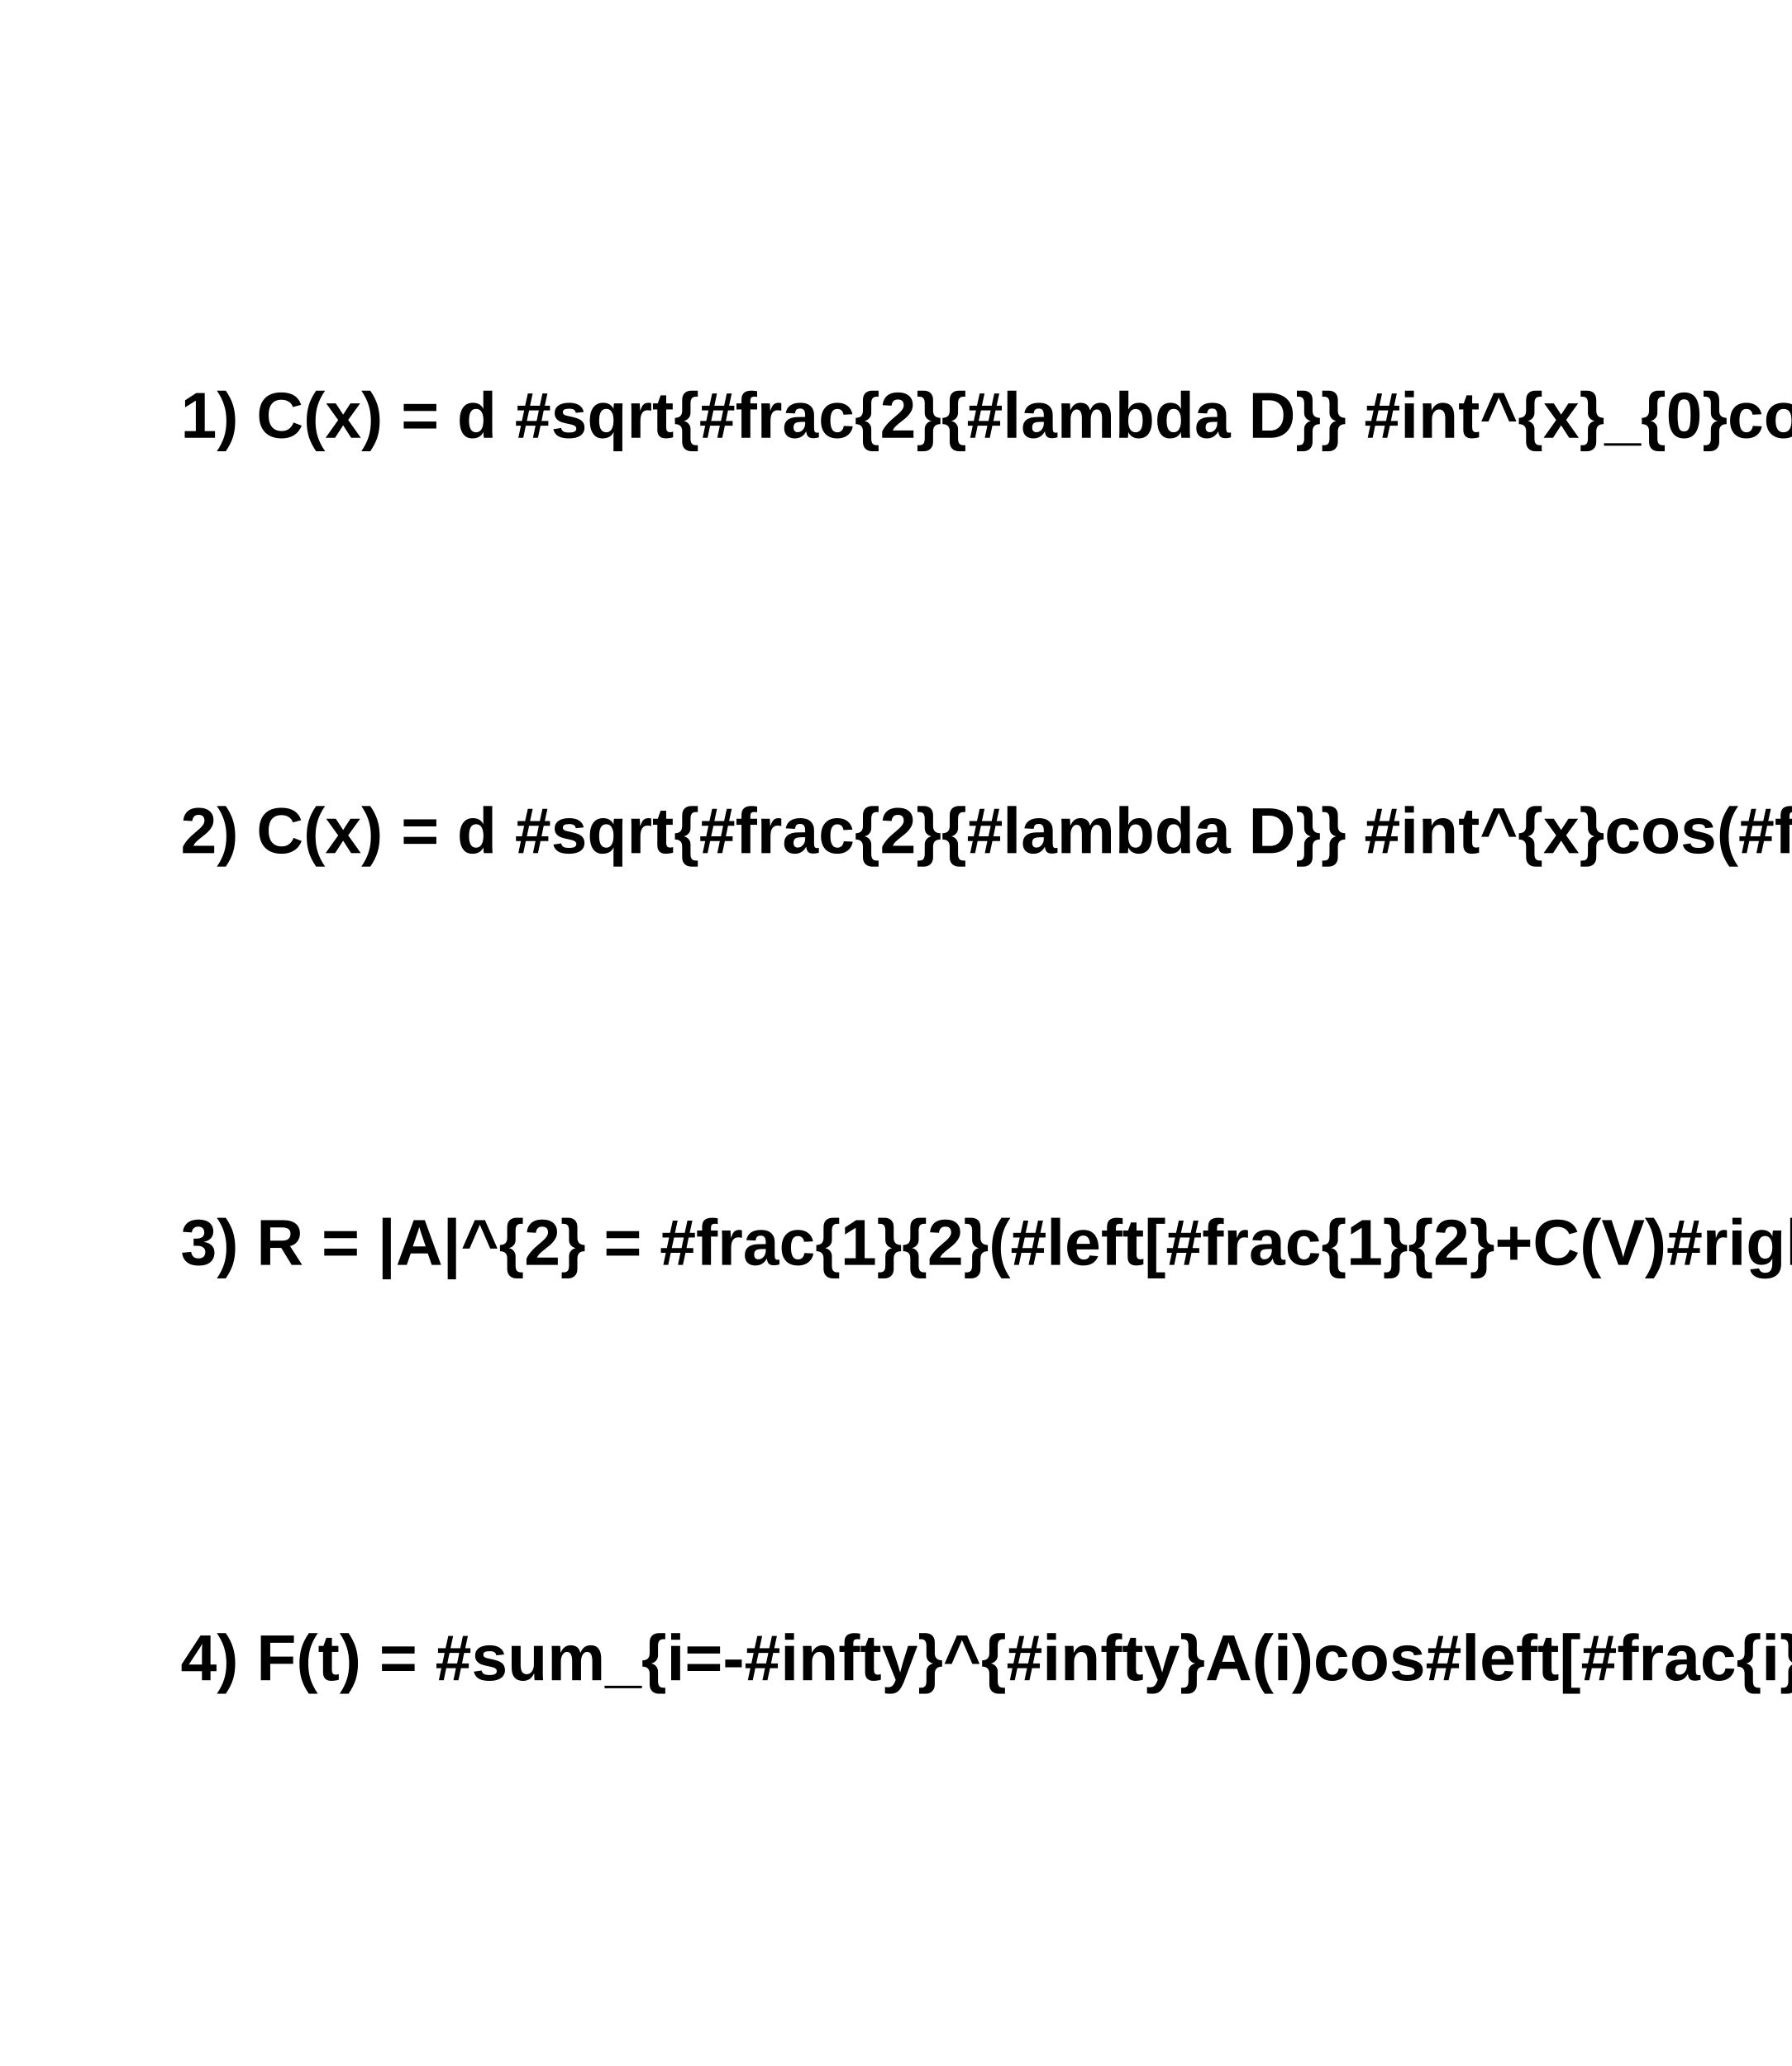
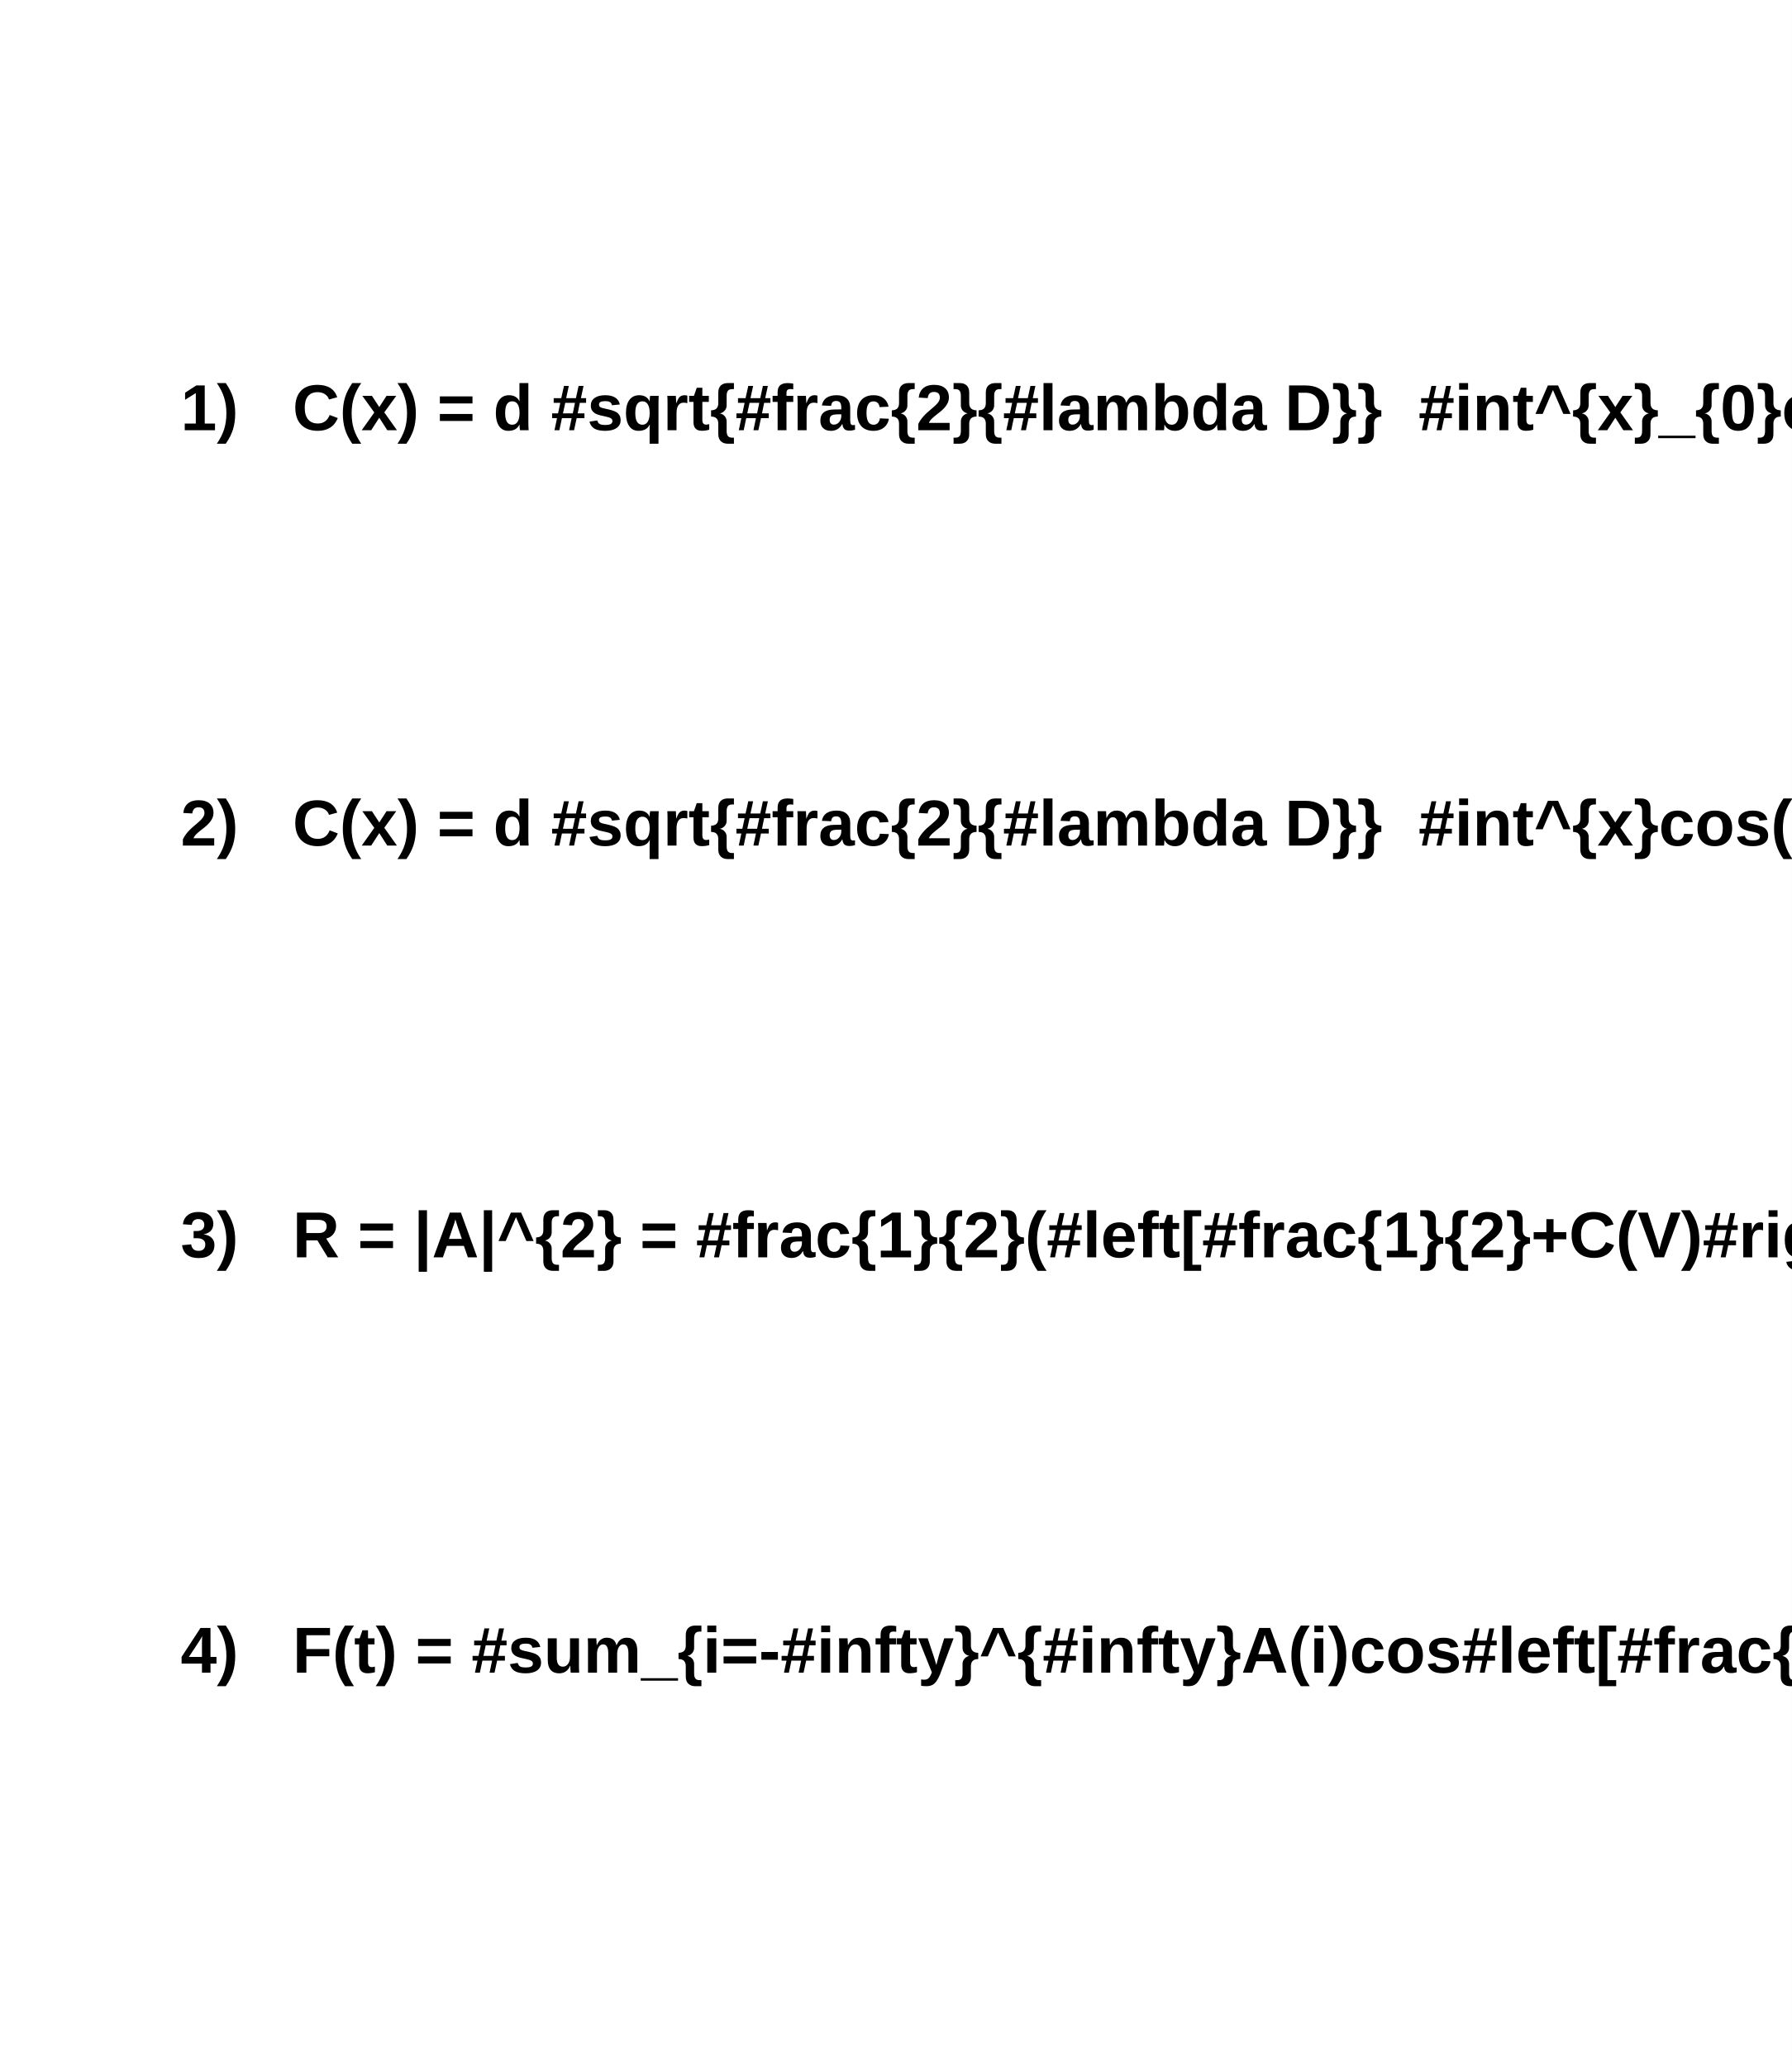
- <svg xmlns="http://www.w3.org/2000/svg" viewBox="0 0 496 572" preserveAspectRatio="none" width="496" height="572">
+ <svg xmlns="http://www.w3.org/2000/svg" width="496" height="572" viewBox="0 0 496 572" preserveAspectRatio="none">
  <path d="M0,0H496V572H0Z" style="fill: white;" />
  <g>
-     <g font-family="Arial" font-size="18" space="preserve" font-weight="bold">
-       <text fill="black" text-anchor="start" dy=".4em" transform="translate(50,114)">
-     1)   C(x) = d #sqrt{#frac{2}{#lambda D}}  #int^{x}_{0}cos(#frac{#pi}{2}t^{2})dt
-    </text>
+     <g font-family="Arial" font-size="18" xml:space="preserve" font-weight="bold">
+       <text fill="black" text-anchor="start" dominant-baseline="middle" transform="translate(50,114)">1)   C(x) = d #sqrt{#frac{2}{#lambda D}}  #int^{x}_{0}cos(#frac{#pi}{2}t^{2})dt</text>
    </g>
-     <g font-family="Arial" font-size="18" space="preserve" font-weight="bold">
-       <text fill="black" text-anchor="start" dy=".4em" transform="translate(50,229)">
-     2)   C(x) = d #sqrt{#frac{2}{#lambda D}}  #int^{x}cos(#frac{#pi}{2}t^{2})dt
-    </text>
+     <g font-family="Arial" font-size="18" xml:space="preserve" font-weight="bold">
+       <text fill="black" text-anchor="start" dominant-baseline="middle" transform="translate(50,229)">2)   C(x) = d #sqrt{#frac{2}{#lambda D}}  #int^{x}cos(#frac{#pi}{2}t^{2})dt</text>
    </g>
-     <g font-family="Arial" font-size="18" space="preserve" font-weight="bold">
-       <text fill="black" text-anchor="start" dy=".4em" transform="translate(50,343)">
-     3)   R = |A|^{2} = #frac{1}{2}(#left[#frac{1}{2}+C(V)#right]^{2}+#left[#frac{1}{2}+S(V)#right]^{2})
-    </text>
+     <g font-family="Arial" font-size="18" xml:space="preserve" font-weight="bold">
+       <text fill="black" text-anchor="start" dominant-baseline="middle" transform="translate(50,343)">3)   R = |A|^{2} = #frac{1}{2}(#left[#frac{1}{2}+C(V)#right]^{2}+#left[#frac{1}{2}+S(V)#right]^{2})</text>
    </g>
-     <g font-family="Arial" font-size="18" space="preserve" font-weight="bold">
-       <text fill="black" text-anchor="start" dy=".4em" transform="translate(50,458)">
-     4)   F(t) = #sum_{i=-#infty}^{#infty}A(i)cos#left[#frac{i}{t+i}#right]
-    </text>
+     <g font-family="Arial" font-size="18" xml:space="preserve" font-weight="bold">
+       <text fill="black" text-anchor="start" dominant-baseline="middle" transform="translate(50,458)">4)   F(t) = #sum_{i=-#infty}^{#infty}A(i)cos#left[#frac{i}{t+i}#right]</text>
    </g>
  </g>
</svg>
